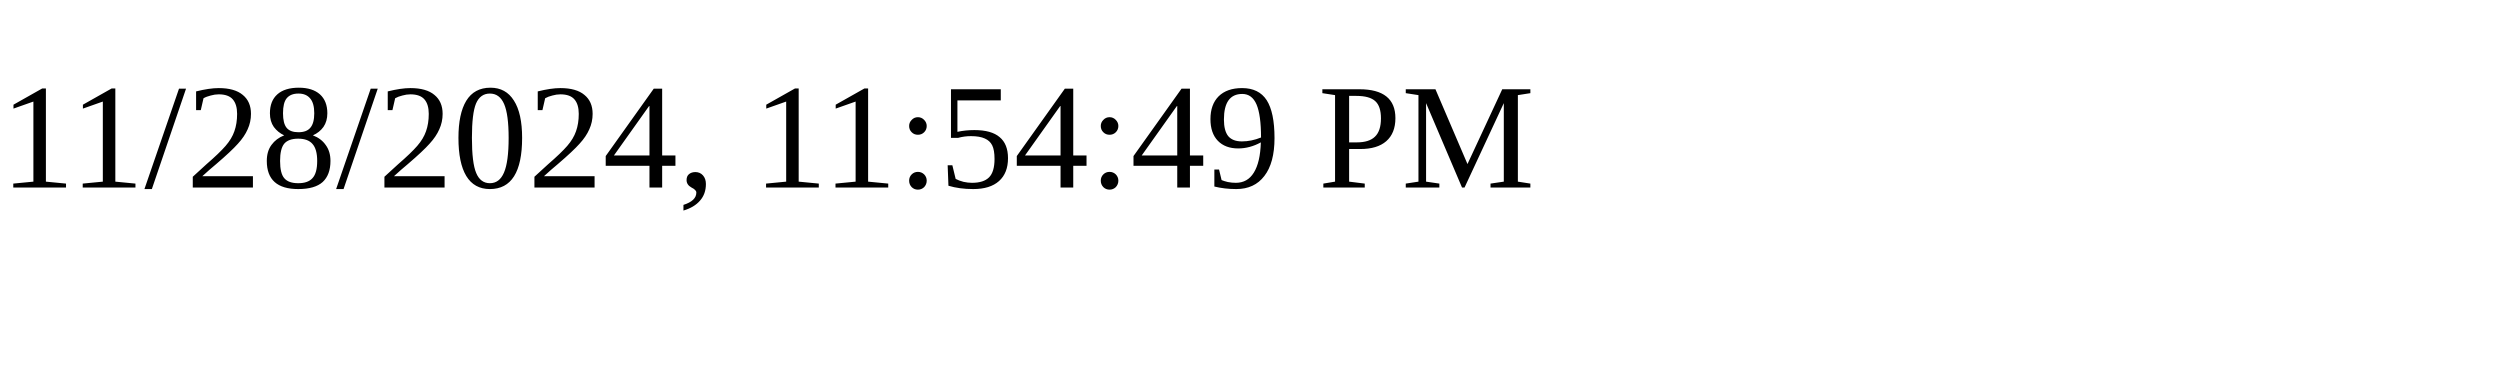
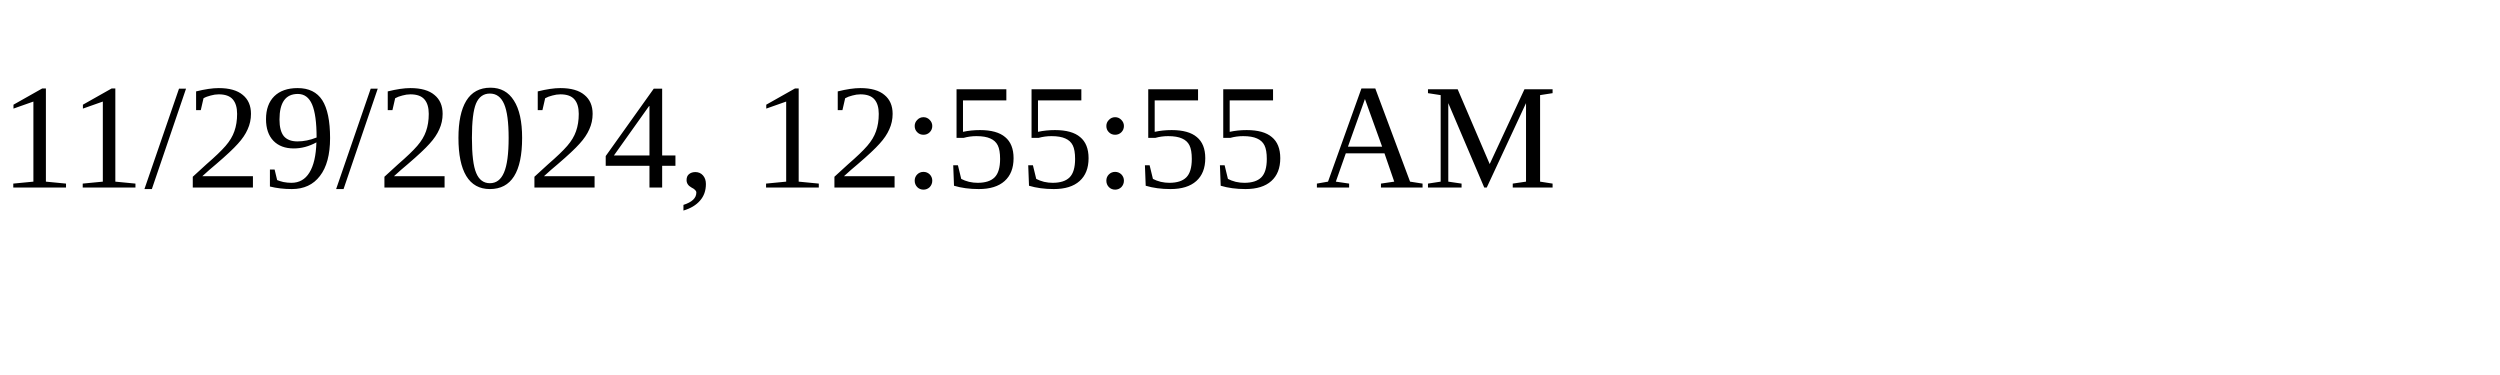
<svg xmlns="http://www.w3.org/2000/svg" height="30" width="200">
-   <text x="0" y="15">11/28/2024, 11:54:49 PM</text>
+   <text x="0" y="15">11/29/2024, 12:55:55 AM</text>
</svg>
